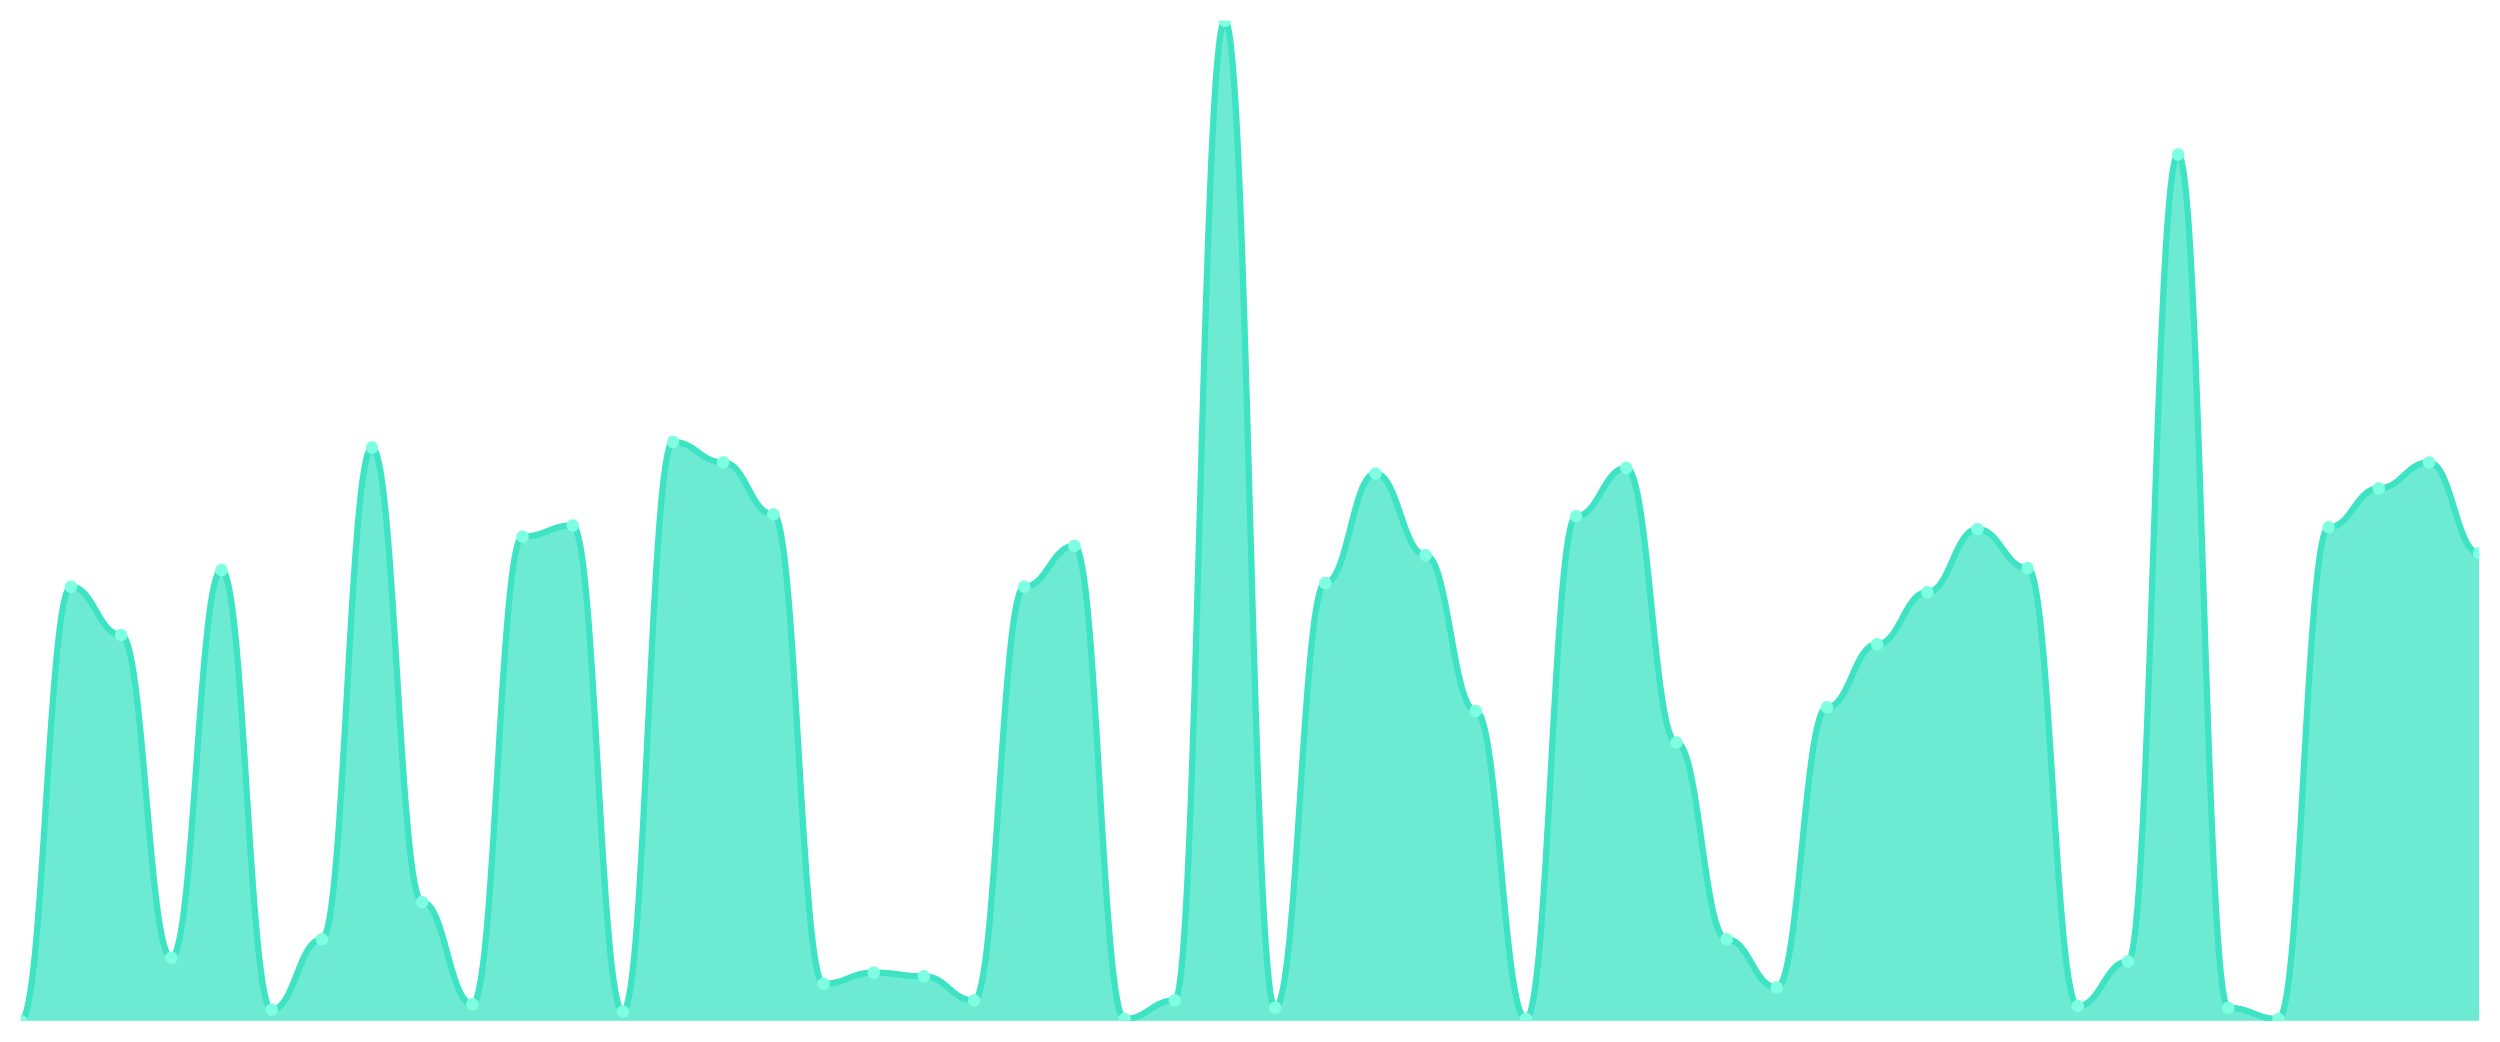
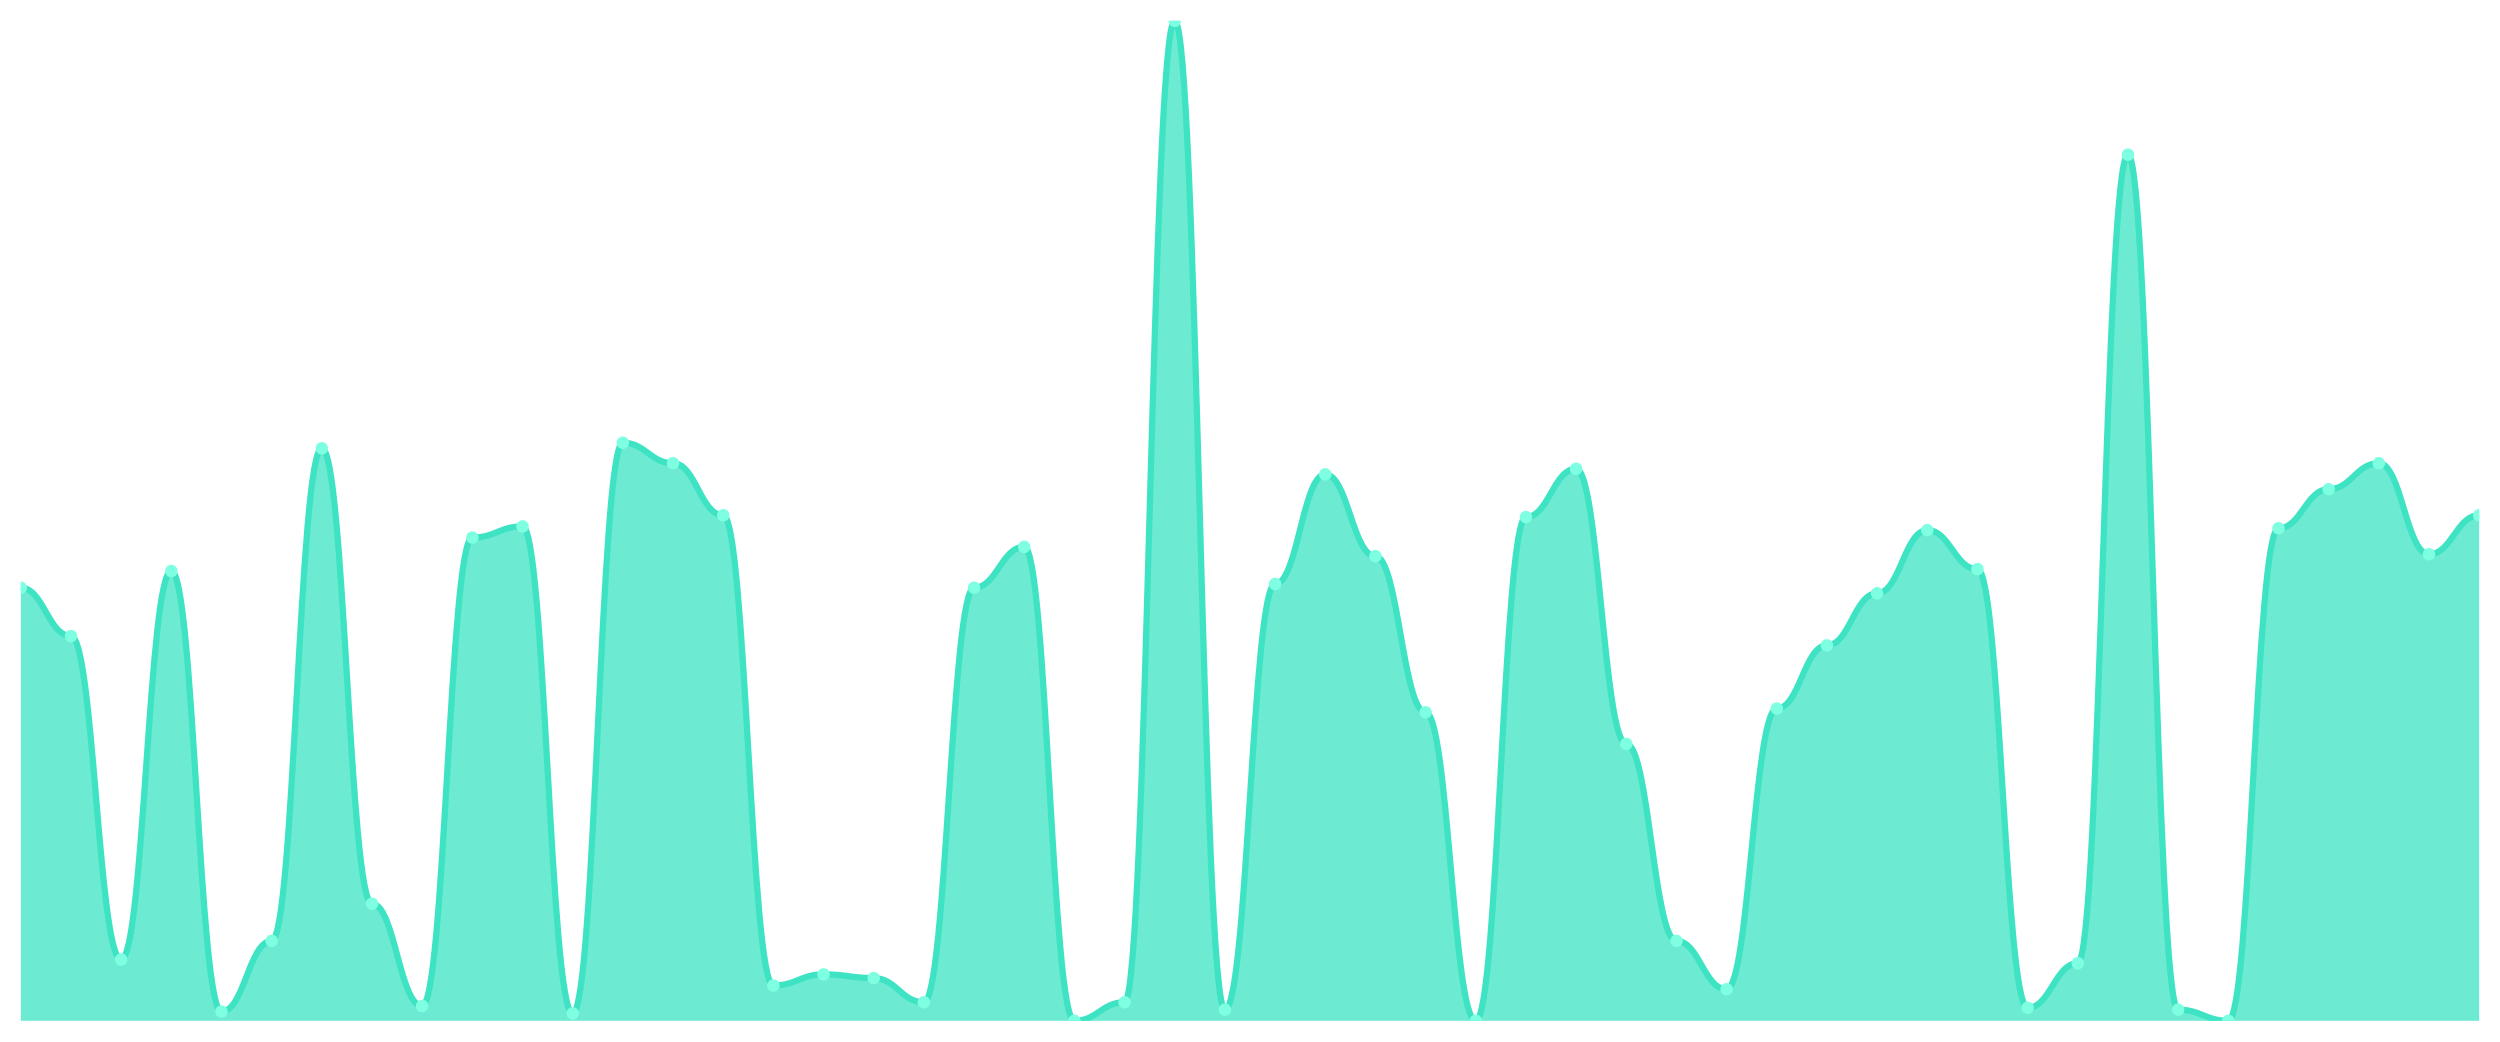
<svg xmlns="http://www.w3.org/2000/svg" viewBox="0 0 1200 500" width="1200" height="500">
  <defs>
    <clipPath id="c">
      <rect x="10" y="10" width="1180" height="480" />
    </clipPath>
  </defs>
  <rect width="1200" height="500" fill="none" />
  <g clip-path="url(#c)">
-     <path d="M 10,490 L 10,490 C 20.837,490 23.245,281.614 34.082,281.614 C 44.918,281.614 47.327,304.768 58.163,304.768 C 69,304.768 71.408,459.722 82.245,459.722 C 93.082,459.722 95.49,273.599 106.327,273.599 C 117.163,273.599 119.571,484.657 130.408,484.657 C 141.245,484.657 143.653,450.816 154.49,450.816 C 165.327,450.816 167.735,214.824 178.571,214.824 C 189.408,214.824 191.816,433.006 202.653,433.006 C 213.49,433.006 215.898,481.985 226.735,481.985 C 237.571,481.985 239.98,257.57 250.816,257.57 C 261.653,257.57 264.061,252.226 274.898,252.226 C 285.735,252.226 288.143,485.547 298.98,485.547 C 309.816,485.547 312.224,212.152 323.061,212.152 C 333.898,212.152 336.306,221.948 347.143,221.948 C 357.98,221.948 360.388,246.883 371.224,246.883 C 382.061,246.883 384.469,472.189 395.306,472.189 C 406.143,472.189 408.551,466.846 419.388,466.846 C 430.224,466.846 432.633,468.627 443.469,468.627 C 454.306,468.627 456.714,480.204 467.551,480.204 C 478.388,480.204 480.796,281.614 491.633,281.614 C 502.469,281.614 504.878,262.022 515.714,262.022 C 526.551,262.022 528.959,489.109 539.796,489.109 C 550.633,489.109 553.041,480.204 563.878,480.204 C 574.714,480.204 577.122,10 587.959,10 C 598.796,10 601.204,483.766 612.041,483.766 C 622.878,483.766 625.286,279.833 636.122,279.833 C 646.959,279.833 649.367,227.291 660.204,227.291 C 671.041,227.291 673.449,266.475 684.286,266.475 C 695.122,266.475 697.531,341.28 708.367,341.28 C 719.204,341.28 721.612,489.109 732.449,489.109 C 743.286,489.109 745.694,247.774 756.531,247.774 C 767.367,247.774 769.776,224.62 780.612,224.62 C 791.449,224.62 793.857,356.419 804.694,356.419 C 815.531,356.419 817.939,450.816 828.776,450.816 C 839.612,450.816 842.02,473.97 852.857,473.97 C 863.694,473.97 866.102,339.499 876.939,339.499 C 887.776,339.499 890.184,309.221 901.02,309.221 C 911.857,309.221 914.265,284.286 925.102,284.286 C 935.939,284.286 938.347,254.007 949.184,254.007 C 960.02,254.007 962.429,272.709 973.265,272.709 C 984.102,272.709 986.51,482.876 997.347,482.876 C 1008.184,482.876 1010.592,461.503 1021.429,461.503 C 1032.265,461.503 1034.673,74.119 1045.51,74.119 C 1056.347,74.119 1058.755,483.766 1069.592,483.766 C 1080.429,483.766 1082.837,489.109 1093.673,489.109 C 1104.51,489.109 1106.918,253.117 1117.755,253.117 C 1128.592,253.117 1131,234.416 1141.837,234.416 C 1152.673,234.416 1155.082,221.948 1165.918,221.948 C 1176.755,221.948 1179.163,265.584 1190,265.584 L 1190,490 Z" fill="rgba(61,227,195,0.75)" />
-     <path d="M 10,490 C 20.837,490 23.245,281.614 34.082,281.614 C 44.918,281.614 47.327,304.768 58.163,304.768 C 69,304.768 71.408,459.722 82.245,459.722 C 93.082,459.722 95.49,273.599 106.327,273.599 C 117.163,273.599 119.571,484.657 130.408,484.657 C 141.245,484.657 143.653,450.816 154.49,450.816 C 165.327,450.816 167.735,214.824 178.571,214.824 C 189.408,214.824 191.816,433.006 202.653,433.006 C 213.49,433.006 215.898,481.985 226.735,481.985 C 237.571,481.985 239.98,257.57 250.816,257.57 C 261.653,257.57 264.061,252.226 274.898,252.226 C 285.735,252.226 288.143,485.547 298.98,485.547 C 309.816,485.547 312.224,212.152 323.061,212.152 C 333.898,212.152 336.306,221.948 347.143,221.948 C 357.98,221.948 360.388,246.883 371.224,246.883 C 382.061,246.883 384.469,472.189 395.306,472.189 C 406.143,472.189 408.551,466.846 419.388,466.846 C 430.224,466.846 432.633,468.627 443.469,468.627 C 454.306,468.627 456.714,480.204 467.551,480.204 C 478.388,480.204 480.796,281.614 491.633,281.614 C 502.469,281.614 504.878,262.022 515.714,262.022 C 526.551,262.022 528.959,489.109 539.796,489.109 C 550.633,489.109 553.041,480.204 563.878,480.204 C 574.714,480.204 577.122,10 587.959,10 C 598.796,10 601.204,483.766 612.041,483.766 C 622.878,483.766 625.286,279.833 636.122,279.833 C 646.959,279.833 649.367,227.291 660.204,227.291 C 671.041,227.291 673.449,266.475 684.286,266.475 C 695.122,266.475 697.531,341.28 708.367,341.28 C 719.204,341.28 721.612,489.109 732.449,489.109 C 743.286,489.109 745.694,247.774 756.531,247.774 C 767.367,247.774 769.776,224.62 780.612,224.62 C 791.449,224.62 793.857,356.419 804.694,356.419 C 815.531,356.419 817.939,450.816 828.776,450.816 C 839.612,450.816 842.02,473.97 852.857,473.97 C 863.694,473.97 866.102,339.499 876.939,339.499 C 887.776,339.499 890.184,309.221 901.02,309.221 C 911.857,309.221 914.265,284.286 925.102,284.286 C 935.939,284.286 938.347,254.007 949.184,254.007 C 960.02,254.007 962.429,272.709 973.265,272.709 C 984.102,272.709 986.51,482.876 997.347,482.876 C 1008.184,482.876 1010.592,461.503 1021.429,461.503 C 1032.265,461.503 1034.673,74.119 1045.51,74.119 C 1056.347,74.119 1058.755,483.766 1069.592,483.766 C 1080.429,483.766 1082.837,489.109 1093.673,489.109 C 1104.51,489.109 1106.918,253.117 1117.755,253.117 C 1128.592,253.117 1131,234.416 1141.837,234.416 C 1152.673,234.416 1155.082,221.948 1165.918,221.948 C 1176.755,221.948 1179.163,265.584 1190,265.584" fill="none" stroke="#3de3c3" stroke-width="3" stroke-linecap="round" stroke-linejoin="round" />
-     <circle cx="10" cy="490" r="3" fill="#7fffe1" />
-     <circle cx="34.082" cy="281.614" r="3" fill="#7fffe1" />
-     <circle cx="58.163" cy="304.768" r="3" fill="#7fffe1" />
-     <circle cx="82.245" cy="459.722" r="3" fill="#7fffe1" />
-     <circle cx="106.327" cy="273.599" r="3" fill="#7fffe1" />
-     <circle cx="130.408" cy="484.657" r="3" fill="#7fffe1" />
-     <circle cx="154.49" cy="450.816" r="3" fill="#7fffe1" />
-     <circle cx="178.571" cy="214.824" r="3" fill="#7fffe1" />
-     <circle cx="202.653" cy="433.006" r="3" fill="#7fffe1" />
-     <circle cx="226.735" cy="481.985" r="3" fill="#7fffe1" />
-     <circle cx="250.816" cy="257.57" r="3" fill="#7fffe1" />
-     <circle cx="274.898" cy="252.226" r="3" fill="#7fffe1" />
-     <circle cx="298.98" cy="485.547" r="3" fill="#7fffe1" />
-     <circle cx="323.061" cy="212.152" r="3" fill="#7fffe1" />
-     <circle cx="347.143" cy="221.948" r="3" fill="#7fffe1" />
-     <circle cx="371.224" cy="246.883" r="3" fill="#7fffe1" />
-     <circle cx="395.306" cy="472.189" r="3" fill="#7fffe1" />
-     <circle cx="419.388" cy="466.846" r="3" fill="#7fffe1" />
-     <circle cx="443.469" cy="468.627" r="3" fill="#7fffe1" />
-     <circle cx="467.551" cy="480.204" r="3" fill="#7fffe1" />
-     <circle cx="491.633" cy="281.614" r="3" fill="#7fffe1" />
-     <circle cx="515.714" cy="262.022" r="3" fill="#7fffe1" />
-     <circle cx="539.796" cy="489.109" r="3" fill="#7fffe1" />
-     <circle cx="563.878" cy="480.204" r="3" fill="#7fffe1" />
-     <circle cx="587.959" cy="10" r="3" fill="#7fffe1" />
-     <circle cx="612.041" cy="483.766" r="3" fill="#7fffe1" />
-     <circle cx="636.122" cy="279.833" r="3" fill="#7fffe1" />
-     <circle cx="660.204" cy="227.291" r="3" fill="#7fffe1" />
-     <circle cx="684.286" cy="266.475" r="3" fill="#7fffe1" />
-     <circle cx="708.367" cy="341.28" r="3" fill="#7fffe1" />
-     <circle cx="732.449" cy="489.109" r="3" fill="#7fffe1" />
-     <circle cx="756.531" cy="247.774" r="3" fill="#7fffe1" />
-     <circle cx="780.612" cy="224.62" r="3" fill="#7fffe1" />
-     <circle cx="804.694" cy="356.419" r="3" fill="#7fffe1" />
-     <circle cx="828.776" cy="450.816" r="3" fill="#7fffe1" />
-     <circle cx="852.857" cy="473.97" r="3" fill="#7fffe1" />
-     <circle cx="876.939" cy="339.499" r="3" fill="#7fffe1" />
-     <circle cx="901.02" cy="309.221" r="3" fill="#7fffe1" />
-     <circle cx="925.102" cy="284.286" r="3" fill="#7fffe1" />
-     <circle cx="949.184" cy="254.007" r="3" fill="#7fffe1" />
-     <circle cx="973.265" cy="272.709" r="3" fill="#7fffe1" />
-     <circle cx="997.347" cy="482.876" r="3" fill="#7fffe1" />
-     <circle cx="1021.429" cy="461.503" r="3" fill="#7fffe1" />
-     <circle cx="1045.51" cy="74.119" r="3" fill="#7fffe1" />
-     <circle cx="1069.592" cy="483.766" r="3" fill="#7fffe1" />
-     <circle cx="1093.673" cy="489.109" r="3" fill="#7fffe1" />
-     <circle cx="1117.755" cy="253.117" r="3" fill="#7fffe1" />
-     <circle cx="1141.837" cy="234.416" r="3" fill="#7fffe1" />
-     <circle cx="1165.918" cy="221.948" r="3" fill="#7fffe1" />
-     <circle cx="1190" cy="265.584" r="3" fill="#7fffe1" />
+     <path d="M 10,490 L 10,282.119 C 20.837,282.119 23.245,305.316 34.082,305.316 C 44.918,305.316 47.327,460.558 58.163,460.558 C 69,460.558 71.408,274.089 82.245,274.089 C 93.082,274.089 95.49,485.539 106.327,485.539 C 117.163,485.539 119.571,451.636 130.408,451.636 C 141.245,451.636 143.653,215.204 154.49,215.204 C 165.327,215.204 167.735,433.792 178.571,433.792 C 189.408,433.792 191.816,482.862 202.653,482.862 C 213.49,482.862 215.898,258.03 226.735,258.03 C 237.571,258.03 239.98,252.677 250.816,252.677 C 261.653,252.677 264.061,486.431 274.898,486.431 C 285.735,486.431 288.143,212.528 298.98,212.528 C 309.816,212.528 312.224,222.342 323.061,222.342 C 333.898,222.342 336.306,247.323 347.143,247.323 C 357.98,247.323 360.388,473.048 371.224,473.048 C 382.061,473.048 384.469,467.695 395.306,467.695 C 406.143,467.695 408.551,469.48 419.388,469.48 C 430.224,469.48 432.633,481.078 443.469,481.078 C 454.306,481.078 456.714,282.119 467.551,282.119 C 478.388,282.119 480.796,262.491 491.633,262.491 C 502.469,262.491 504.878,490 515.714,490 C 526.551,490 528.959,481.078 539.796,481.078 C 550.633,481.078 553.041,10 563.878,10 C 574.714,10 577.122,484.647 587.959,484.647 C 598.796,484.647 601.204,280.335 612.041,280.335 C 622.878,280.335 625.286,227.695 636.122,227.695 C 646.959,227.695 649.367,266.952 660.204,266.952 C 671.041,266.952 673.449,341.896 684.286,341.896 C 695.122,341.896 697.531,490 708.367,490 C 719.204,490 721.612,248.216 732.449,248.216 C 743.286,248.216 745.694,225.019 756.531,225.019 C 767.367,225.019 769.776,357.063 780.612,357.063 C 791.449,357.063 793.857,451.636 804.694,451.636 C 815.531,451.636 817.939,474.833 828.776,474.833 C 839.612,474.833 842.02,340.112 852.857,340.112 C 863.694,340.112 866.102,309.777 876.939,309.777 C 887.776,309.777 890.184,284.796 901.02,284.796 C 911.857,284.796 914.265,254.461 925.102,254.461 C 935.939,254.461 938.347,273.197 949.184,273.197 C 960.02,273.197 962.429,483.755 973.265,483.755 C 984.102,483.755 986.51,462.342 997.347,462.342 C 1008.184,462.342 1010.592,74.238 1021.429,74.238 C 1032.265,74.238 1034.673,484.647 1045.51,484.647 C 1056.347,484.647 1058.755,490 1069.592,490 C 1080.429,490 1082.837,253.569 1093.673,253.569 C 1104.51,253.569 1106.918,234.833 1117.755,234.833 C 1128.592,234.833 1131,222.342 1141.837,222.342 C 1152.673,222.342 1155.082,266.059 1165.918,266.059 C 1176.755,266.059 1179.163,247.323 1190,247.323 L 1190,490 Z" fill="rgba(61,227,195,0.75)" />
+     <path d="M 10,282.119 C 20.837,282.119 23.245,305.316 34.082,305.316 C 44.918,305.316 47.327,460.558 58.163,460.558 C 69,460.558 71.408,274.089 82.245,274.089 C 93.082,274.089 95.49,485.539 106.327,485.539 C 117.163,485.539 119.571,451.636 130.408,451.636 C 141.245,451.636 143.653,215.204 154.49,215.204 C 165.327,215.204 167.735,433.792 178.571,433.792 C 189.408,433.792 191.816,482.862 202.653,482.862 C 213.49,482.862 215.898,258.03 226.735,258.03 C 237.571,258.03 239.98,252.677 250.816,252.677 C 261.653,252.677 264.061,486.431 274.898,486.431 C 285.735,486.431 288.143,212.528 298.98,212.528 C 309.816,212.528 312.224,222.342 323.061,222.342 C 333.898,222.342 336.306,247.323 347.143,247.323 C 357.98,247.323 360.388,473.048 371.224,473.048 C 382.061,473.048 384.469,467.695 395.306,467.695 C 406.143,467.695 408.551,469.48 419.388,469.48 C 430.224,469.48 432.633,481.078 443.469,481.078 C 454.306,481.078 456.714,282.119 467.551,282.119 C 478.388,282.119 480.796,262.491 491.633,262.491 C 502.469,262.491 504.878,490 515.714,490 C 526.551,490 528.959,481.078 539.796,481.078 C 550.633,481.078 553.041,10 563.878,10 C 574.714,10 577.122,484.647 587.959,484.647 C 598.796,484.647 601.204,280.335 612.041,280.335 C 622.878,280.335 625.286,227.695 636.122,227.695 C 646.959,227.695 649.367,266.952 660.204,266.952 C 671.041,266.952 673.449,341.896 684.286,341.896 C 695.122,341.896 697.531,490 708.367,490 C 719.204,490 721.612,248.216 732.449,248.216 C 743.286,248.216 745.694,225.019 756.531,225.019 C 767.367,225.019 769.776,357.063 780.612,357.063 C 791.449,357.063 793.857,451.636 804.694,451.636 C 815.531,451.636 817.939,474.833 828.776,474.833 C 839.612,474.833 842.02,340.112 852.857,340.112 C 863.694,340.112 866.102,309.777 876.939,309.777 C 887.776,309.777 890.184,284.796 901.02,284.796 C 911.857,284.796 914.265,254.461 925.102,254.461 C 935.939,254.461 938.347,273.197 949.184,273.197 C 960.02,273.197 962.429,483.755 973.265,483.755 C 984.102,483.755 986.51,462.342 997.347,462.342 C 1008.184,462.342 1010.592,74.238 1021.429,74.238 C 1032.265,74.238 1034.673,484.647 1045.51,484.647 C 1056.347,484.647 1058.755,490 1069.592,490 C 1080.429,490 1082.837,253.569 1093.673,253.569 C 1104.51,253.569 1106.918,234.833 1117.755,234.833 C 1128.592,234.833 1131,222.342 1141.837,222.342 C 1152.673,222.342 1155.082,266.059 1165.918,266.059 C 1176.755,266.059 1179.163,247.323 1190,247.323" fill="none" stroke="#3de3c3" stroke-width="3" stroke-linecap="round" stroke-linejoin="round" />
+     <circle cx="10" cy="282.119" r="3" fill="#7fffe1" />
+     <circle cx="34.082" cy="305.316" r="3" fill="#7fffe1" />
+     <circle cx="58.163" cy="460.558" r="3" fill="#7fffe1" />
+     <circle cx="82.245" cy="274.089" r="3" fill="#7fffe1" />
+     <circle cx="106.327" cy="485.539" r="3" fill="#7fffe1" />
+     <circle cx="130.408" cy="451.636" r="3" fill="#7fffe1" />
+     <circle cx="154.49" cy="215.204" r="3" fill="#7fffe1" />
+     <circle cx="178.571" cy="433.792" r="3" fill="#7fffe1" />
+     <circle cx="202.653" cy="482.862" r="3" fill="#7fffe1" />
+     <circle cx="226.735" cy="258.03" r="3" fill="#7fffe1" />
+     <circle cx="250.816" cy="252.677" r="3" fill="#7fffe1" />
+     <circle cx="274.898" cy="486.431" r="3" fill="#7fffe1" />
+     <circle cx="298.98" cy="212.528" r="3" fill="#7fffe1" />
+     <circle cx="323.061" cy="222.342" r="3" fill="#7fffe1" />
+     <circle cx="347.143" cy="247.323" r="3" fill="#7fffe1" />
+     <circle cx="371.224" cy="473.048" r="3" fill="#7fffe1" />
+     <circle cx="395.306" cy="467.695" r="3" fill="#7fffe1" />
+     <circle cx="419.388" cy="469.48" r="3" fill="#7fffe1" />
+     <circle cx="443.469" cy="481.078" r="3" fill="#7fffe1" />
+     <circle cx="467.551" cy="282.119" r="3" fill="#7fffe1" />
+     <circle cx="491.633" cy="262.491" r="3" fill="#7fffe1" />
+     <circle cx="515.714" cy="490" r="3" fill="#7fffe1" />
+     <circle cx="539.796" cy="481.078" r="3" fill="#7fffe1" />
+     <circle cx="563.878" cy="10" r="3" fill="#7fffe1" />
+     <circle cx="587.959" cy="484.647" r="3" fill="#7fffe1" />
+     <circle cx="612.041" cy="280.335" r="3" fill="#7fffe1" />
+     <circle cx="636.122" cy="227.695" r="3" fill="#7fffe1" />
+     <circle cx="660.204" cy="266.952" r="3" fill="#7fffe1" />
+     <circle cx="684.286" cy="341.896" r="3" fill="#7fffe1" />
+     <circle cx="708.367" cy="490" r="3" fill="#7fffe1" />
+     <circle cx="732.449" cy="248.216" r="3" fill="#7fffe1" />
+     <circle cx="756.531" cy="225.019" r="3" fill="#7fffe1" />
+     <circle cx="780.612" cy="357.063" r="3" fill="#7fffe1" />
+     <circle cx="804.694" cy="451.636" r="3" fill="#7fffe1" />
+     <circle cx="828.776" cy="474.833" r="3" fill="#7fffe1" />
+     <circle cx="852.857" cy="340.112" r="3" fill="#7fffe1" />
+     <circle cx="876.939" cy="309.777" r="3" fill="#7fffe1" />
+     <circle cx="901.02" cy="284.796" r="3" fill="#7fffe1" />
+     <circle cx="925.102" cy="254.461" r="3" fill="#7fffe1" />
+     <circle cx="949.184" cy="273.197" r="3" fill="#7fffe1" />
+     <circle cx="973.265" cy="483.755" r="3" fill="#7fffe1" />
+     <circle cx="997.347" cy="462.342" r="3" fill="#7fffe1" />
+     <circle cx="1021.429" cy="74.238" r="3" fill="#7fffe1" />
+     <circle cx="1045.51" cy="484.647" r="3" fill="#7fffe1" />
+     <circle cx="1069.592" cy="490" r="3" fill="#7fffe1" />
+     <circle cx="1093.673" cy="253.569" r="3" fill="#7fffe1" />
+     <circle cx="1117.755" cy="234.833" r="3" fill="#7fffe1" />
+     <circle cx="1141.837" cy="222.342" r="3" fill="#7fffe1" />
+     <circle cx="1165.918" cy="266.059" r="3" fill="#7fffe1" />
+     <circle cx="1190" cy="247.323" r="3" fill="#7fffe1" />
  </g>
</svg>
